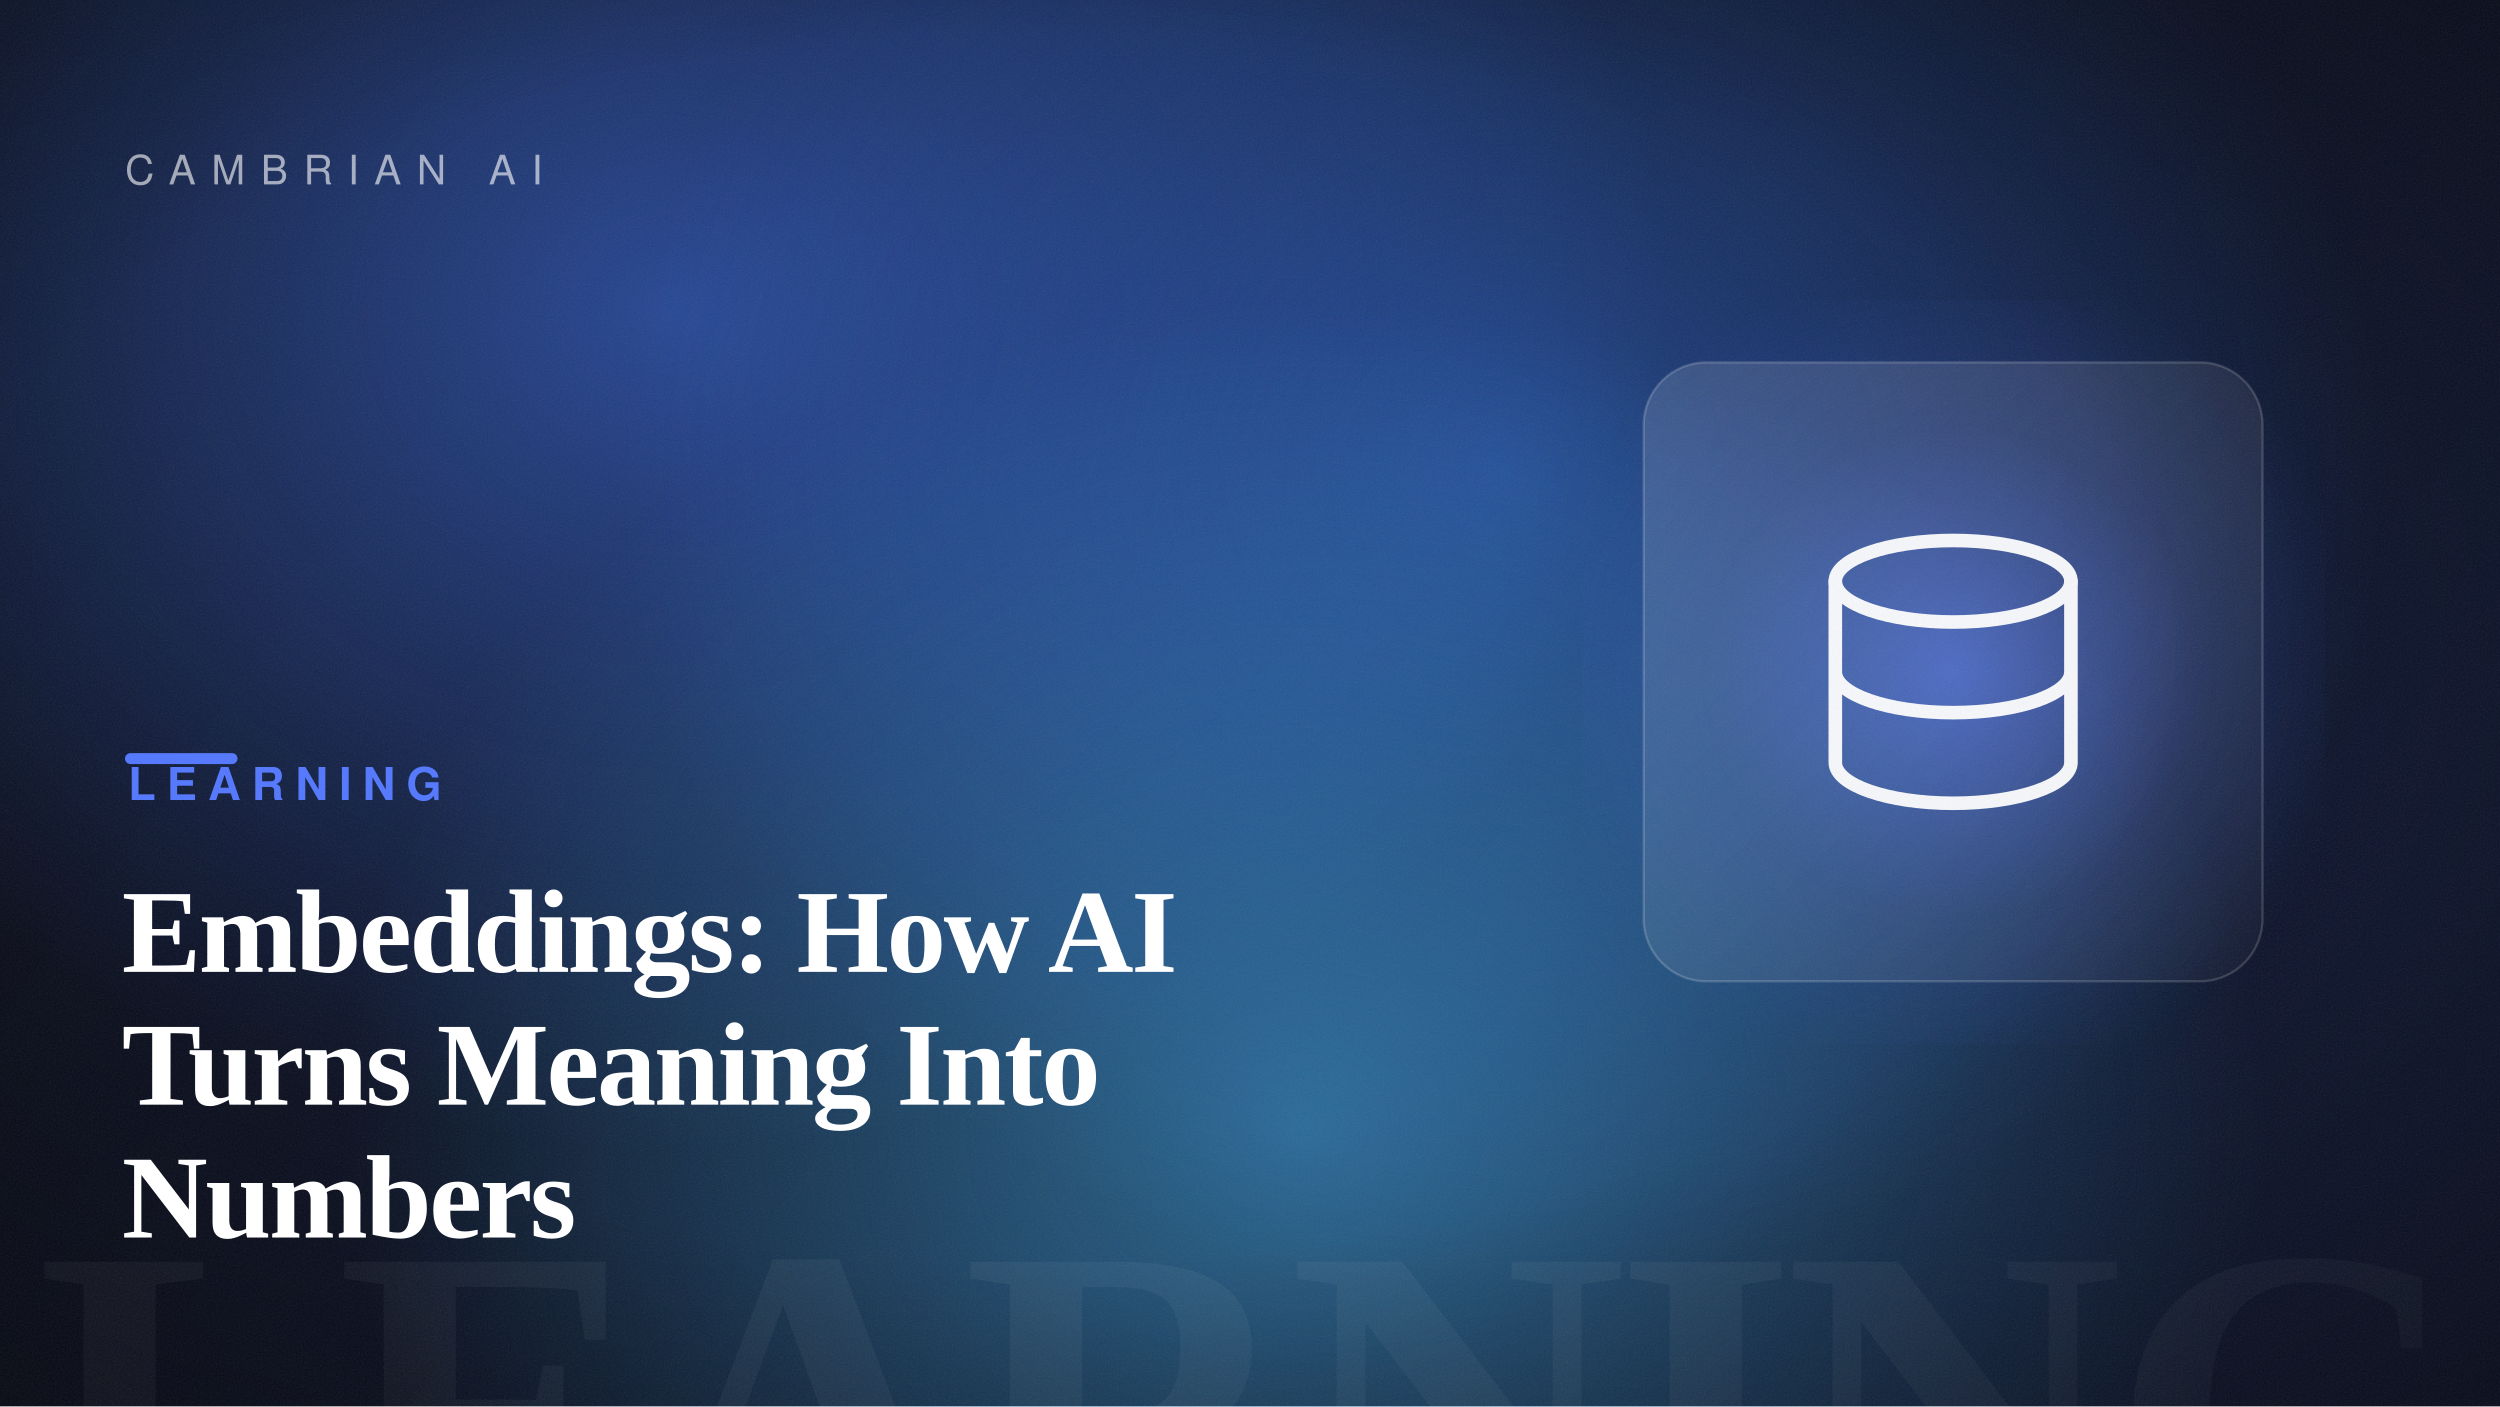
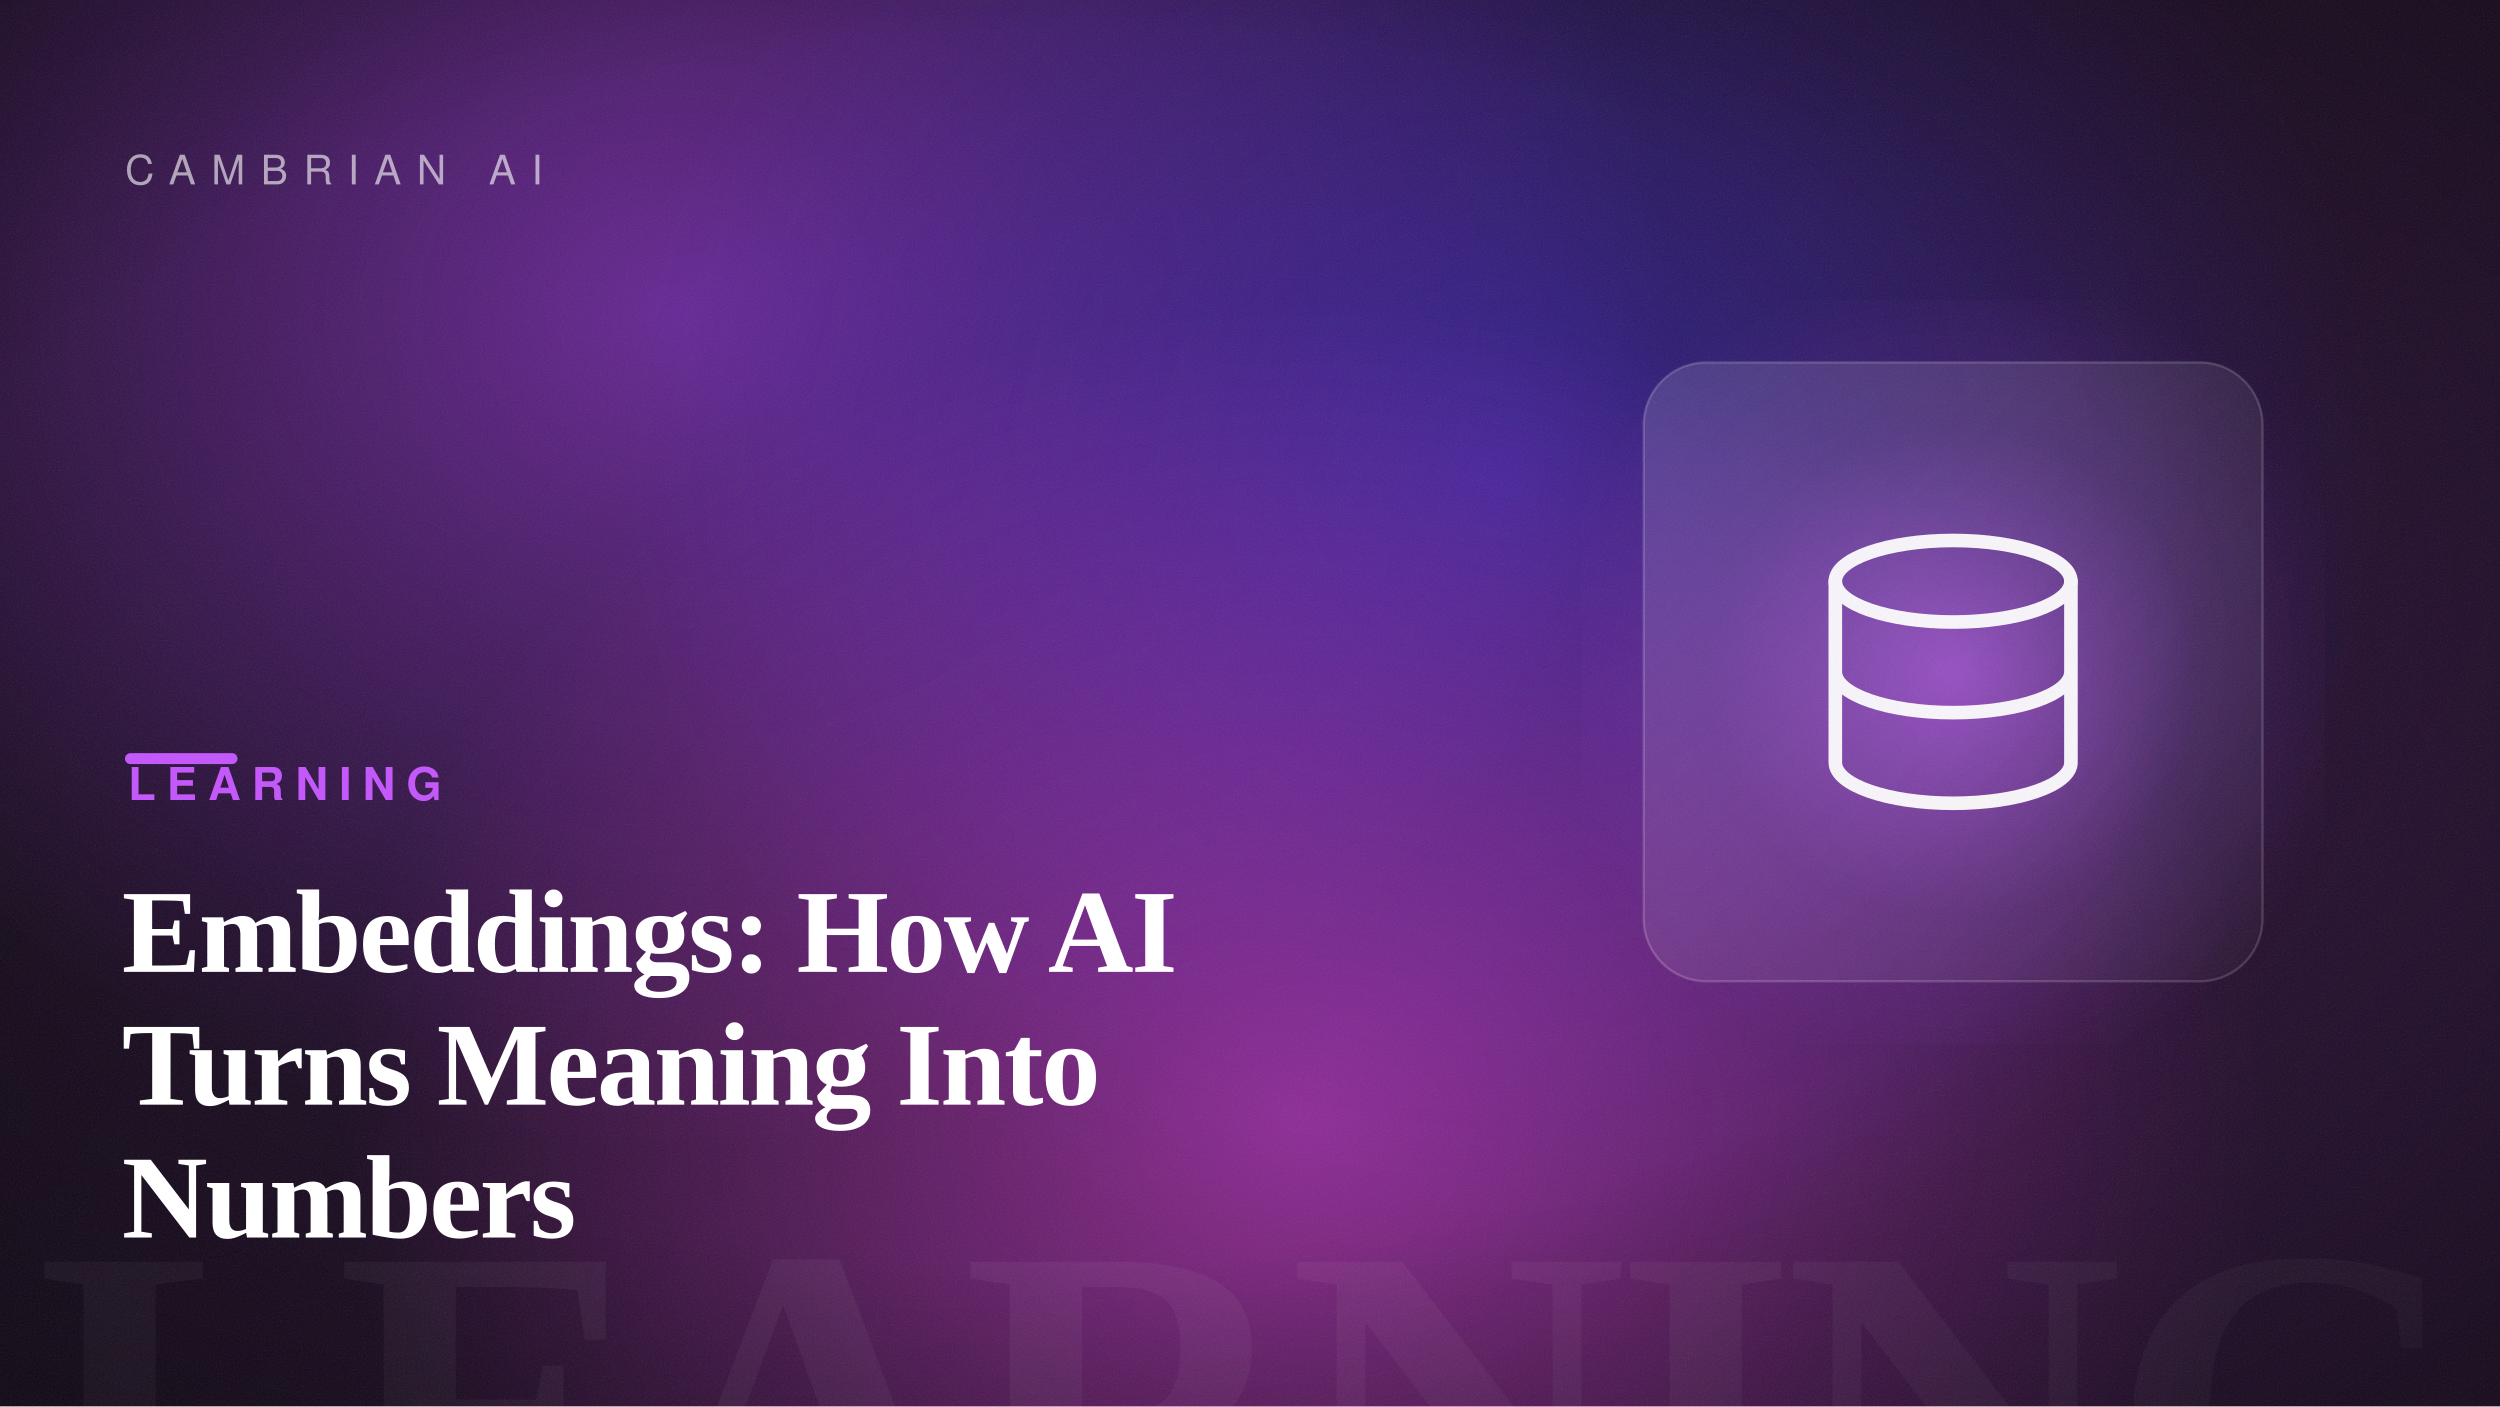
<svg xmlns="http://www.w3.org/2000/svg" width="1600" height="900" viewBox="0 0 1600 900" role="img" aria-label="Embeddings: How AI Turns Meaning Into Numbers">
  <defs>
    <linearGradient id="bg" gradientTransform="rotate(22 0.5 0.5)">
-       <stop offset="0" stop-color="hsl(227, 48%, 6%)" />
-       <stop offset="1" stop-color="hsl(227, 54%, 13%)" />
+       <stop offset="0" stop-color="hsl(280, 42%, 7%)" />
+       <stop offset="1" stop-color="hsl(280, 50%, 14%)" />
    </linearGradient>
    <radialGradient id="b1">
-       <stop offset="0" stop-color="hsl(222, 88%, 60%)" stop-opacity="0.55" />
-       <stop offset="100%" stop-color="hsl(222, 88%, 60%)" stop-opacity="0" />
+       <stop offset="0" stop-color="hsl(275, 88%, 60%)" stop-opacity="0.55" />
+       <stop offset="100%" stop-color="hsl(275, 88%, 60%)" stop-opacity="0" />
    </radialGradient>
    <radialGradient id="b2">
-       <stop offset="0" stop-color="hsl(218, 82%, 56%)" stop-opacity="0.5" />
-       <stop offset="100%" stop-color="hsl(218, 82%, 56%)" stop-opacity="0" />
+       <stop offset="0" stop-color="hsl(246, 82%, 56%)" stop-opacity="0.5" />
+       <stop offset="100%" stop-color="hsl(246, 82%, 56%)" stop-opacity="0" />
    </radialGradient>
    <radialGradient id="b3">
-       <stop offset="0" stop-color="hsl(201, 92%, 62%)" stop-opacity="0.5" />
-       <stop offset="100%" stop-color="hsl(201, 92%, 62%)" stop-opacity="0" />
+       <stop offset="0" stop-color="hsl(302, 92%, 62%)" stop-opacity="0.5" />
+       <stop offset="100%" stop-color="hsl(302, 92%, 62%)" stop-opacity="0" />
    </radialGradient>
    <radialGradient id="cardGlow" cx="50%" cy="50%" r="55%">
-       <stop offset="0" stop-color="hsl(227, 95%, 66%)" stop-opacity="0.6" />
-       <stop offset="60%" stop-color="hsl(227, 95%, 66%)" stop-opacity="0.12" />
-       <stop offset="100%" stop-color="hsl(227, 95%, 66%)" stop-opacity="0" />
+       <stop offset="0" stop-color="hsl(280, 92%, 66%)" stop-opacity="0.6" />
+       <stop offset="60%" stop-color="hsl(280, 92%, 66%)" stop-opacity="0.12" />
+       <stop offset="100%" stop-color="hsl(280, 92%, 66%)" stop-opacity="0" />
    </radialGradient>
    <radialGradient id="vignette" cx="42%" cy="46%" r="80%">
      <stop offset="55%" stop-color="#000" stop-opacity="0" />
      <stop offset="100%" stop-color="#000" stop-opacity="0.5" />
    </radialGradient>
    <linearGradient id="glass" x1="0" y1="0" x2="1" y2="1">
      <stop offset="0" stop-color="#ffffff" stop-opacity="0.14" />
      <stop offset="1" stop-color="#ffffff" stop-opacity="0.03" />
    </linearGradient>
    <filter id="grain">
      <feTurbulence type="fractalNoise" baseFrequency="0.9" numOctaves="2" stitchTiles="stitch" result="n" />
      <feColorMatrix in="n" type="saturate" values="0" />
    </filter>
  </defs>
  <rect width="1600" height="900" fill="url(#bg)" />
  <ellipse cx="430" cy="198" rx="640" ry="540" fill="url(#b1)" />
  <ellipse cx="962" cy="303" rx="560" ry="520" fill="url(#b2)" />
  <ellipse cx="835" cy="718" rx="620" ry="520" fill="url(#b3)" />
  <text x="1584" y="1004" text-anchor="end" font-family="Georgia, 'Times New Roman', serif" font-size="300" font-weight="700" letter-spacing="-8" fill="#ffffff" opacity="0.05">LEARNING</text>
  <rect x="1012" y="192" width="476" height="476" fill="url(#cardGlow)" />
  <rect x="1052" y="232" width="396" height="396" rx="40" fill="url(#glass)" stroke="#ffffff" stroke-opacity="0.18" stroke-width="1.5" />
  <g transform="translate(1105 285) scale(2.9)" fill="none" stroke="#ffffff" stroke-width="3" stroke-linecap="round" stroke-linejoin="round" opacity="0.95">
    <ellipse cx="50" cy="30" rx="26" ry="9" />
    <path d="M24 30V70 A26 9 0 0 0 76 70V30M24 50 A26 9 0 0 0 76 50" />
  </g>
  <rect width="1600" height="900" fill="url(#vignette)" />
  <rect width="1600" height="900" filter="url(#grain)" opacity="0.09" />
  <text x="80" y="118" font-family="Helvetica, Arial, sans-serif" font-size="26" letter-spacing="10" fill="#ffffff" opacity="0.6">CAMBRIAN AI</text>
-   <rect x="80" y="482" width="72" height="7" rx="3.5" fill="hsl(227, 95%, 66%)" />
-   <text x="82" y="512" font-family="Helvetica, Arial, sans-serif" font-size="29" font-weight="700" letter-spacing="7" fill="hsl(227, 95%, 66%)">LEARNING</text>
+   <rect x="80" y="482" width="72" height="7" rx="3.5" fill="hsl(280, 92%, 66%)" />
+   <text x="82" y="512" font-family="Helvetica, Arial, sans-serif" font-size="29" font-weight="700" letter-spacing="7" fill="hsl(280, 92%, 66%)">LEARNING</text>
  <text x="78" y="622" font-family="Georgia, 'Times New Roman', serif" font-size="76" font-weight="600" letter-spacing="-1.5" fill="#ffffff">Embeddings: How AI</text>
  <text x="78" y="707" font-family="Georgia, 'Times New Roman', serif" font-size="76" font-weight="600" letter-spacing="-1.5" fill="#ffffff">Turns Meaning Into</text>
  <text x="78" y="792" font-family="Georgia, 'Times New Roman', serif" font-size="76" font-weight="600" letter-spacing="-1.5" fill="#ffffff">Numbers</text>
</svg>
